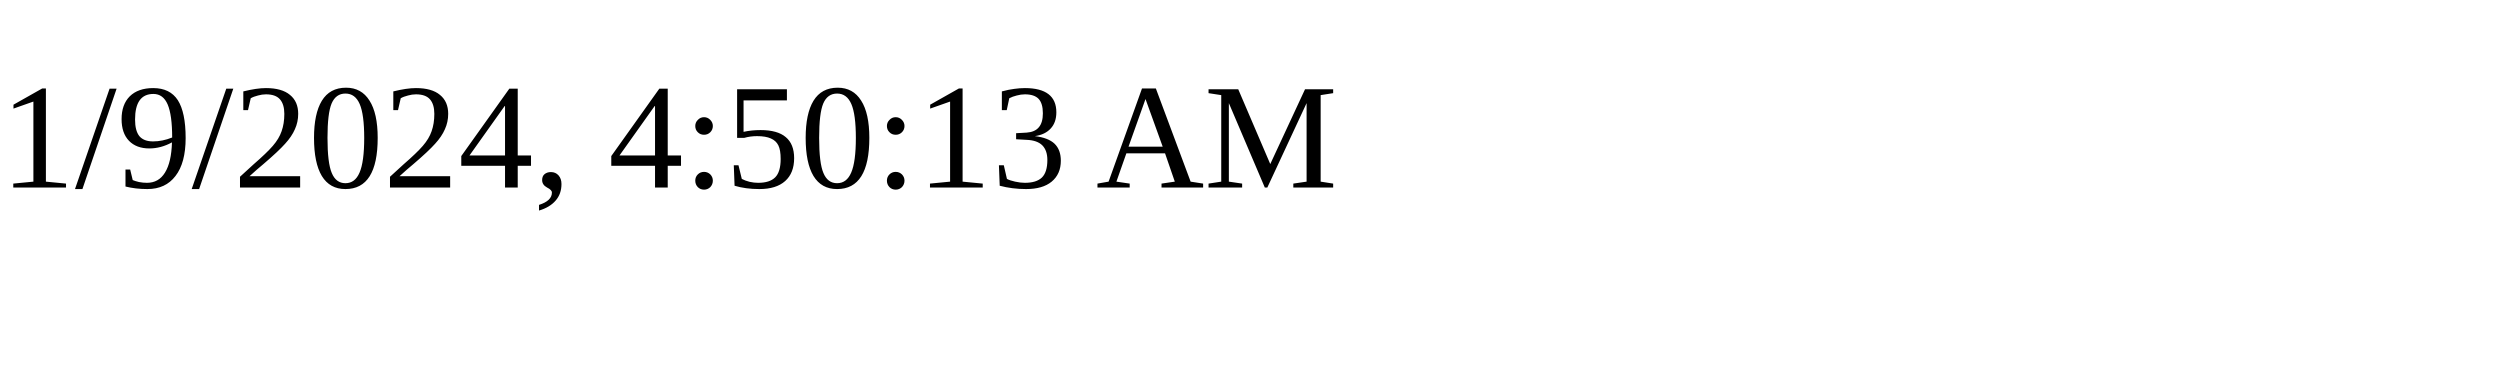
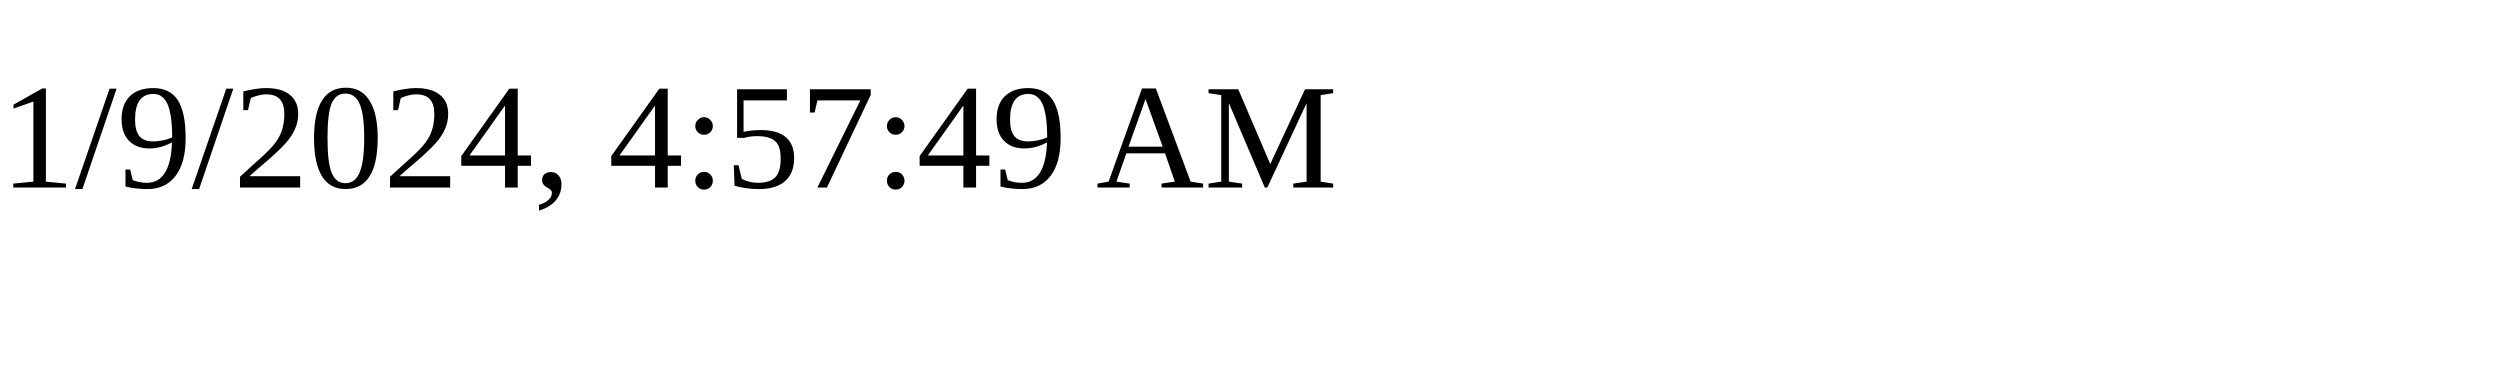
<svg xmlns="http://www.w3.org/2000/svg" height="30" width="200">
-   <text x="0" y="15">1/9/2024, 4:50:13 AM</text>
+   <text x="0" y="15">1/9/2024, 4:57:49 AM</text>
</svg>
